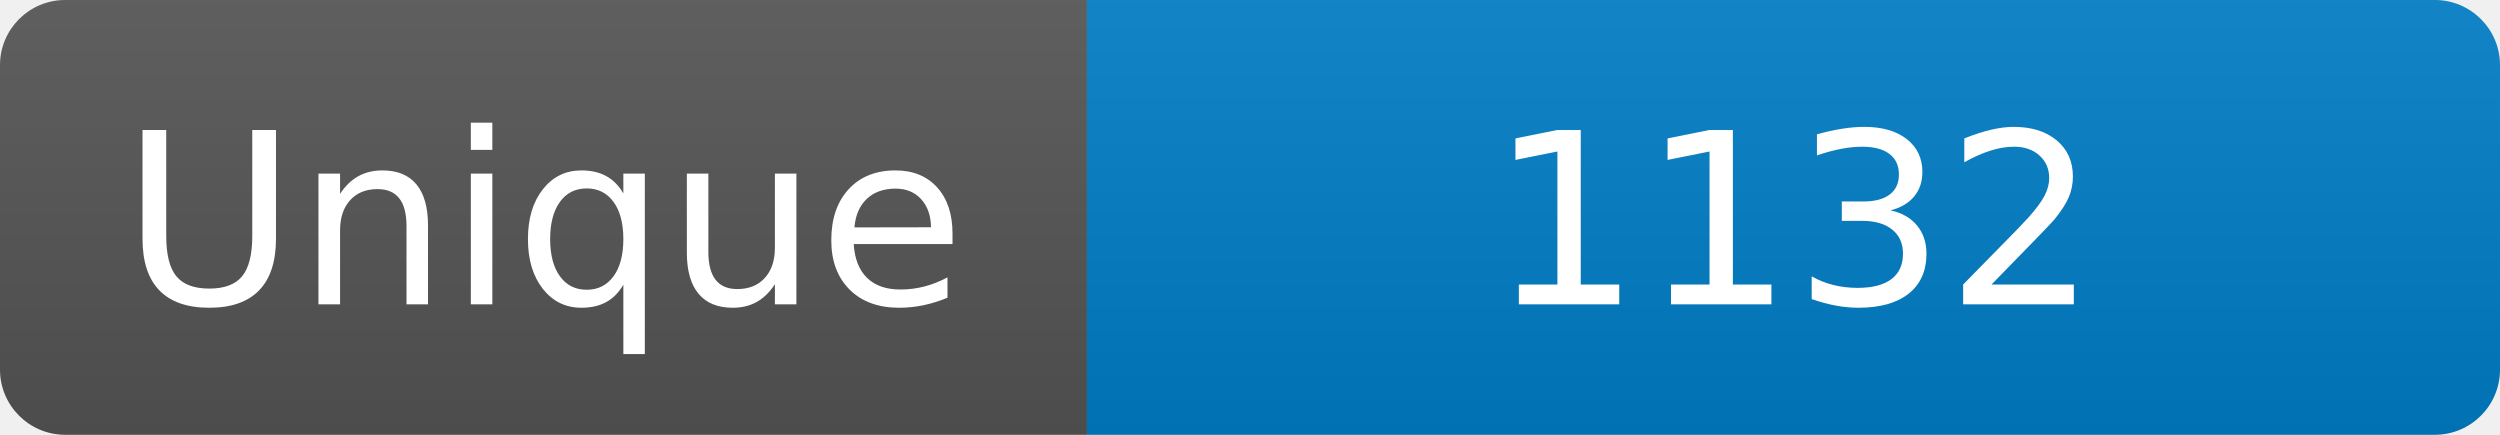
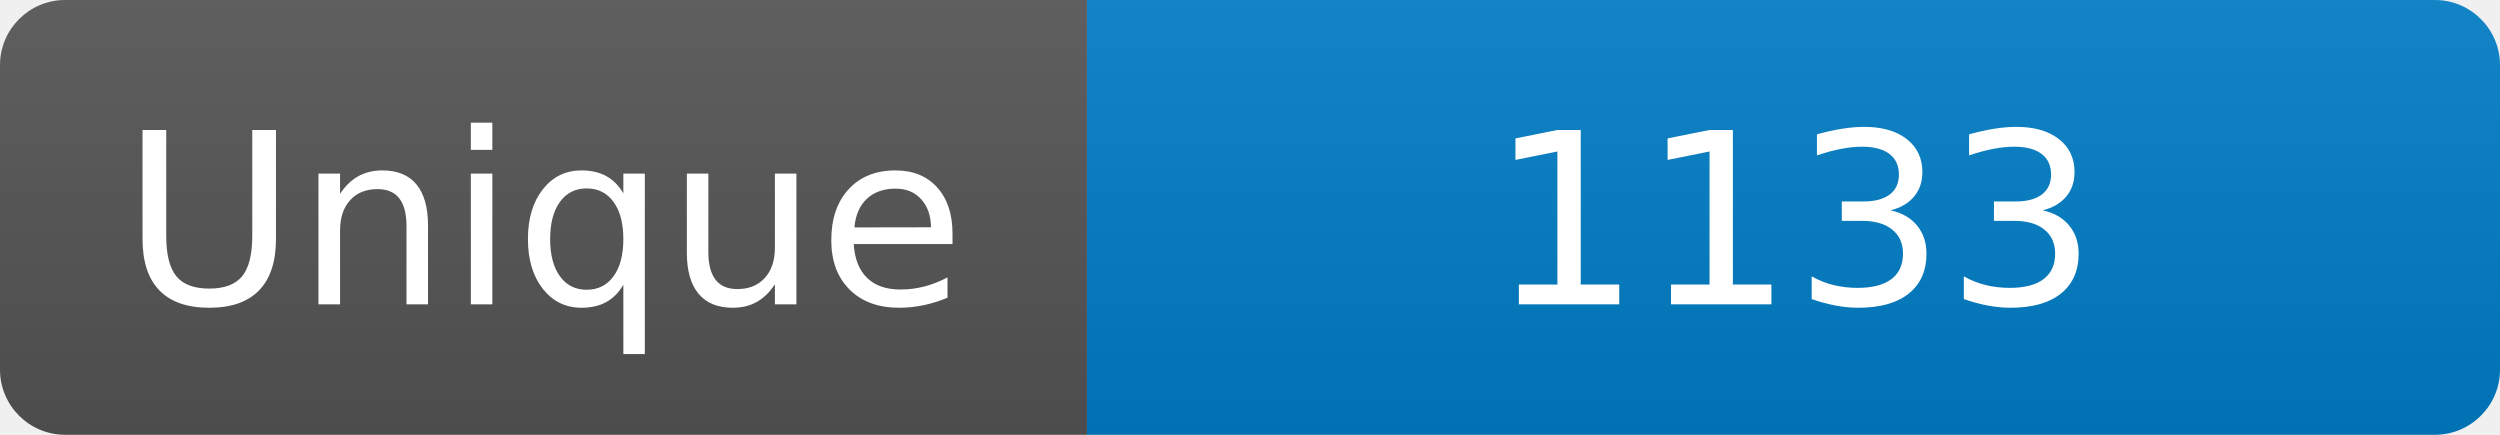
<svg xmlns="http://www.w3.org/2000/svg" width="115" height="20" role="img" aria-label="Maintained?: yes">
  <linearGradient id="s" x2="0" y2="100%">
    <stop offset="0" stop-color="#bbb" stop-opacity=".1" />
    <stop offset="1" stop-opacity=".1" />
  </linearGradient>
  <clipPath id="r">
    <rect width="115" height="20" rx="3" fill="#fff" />
  </clipPath>
  <g clip-path="url(#r)">
    <rect width="50" height="20" fill="#555" />
    <rect x="50" width="160" height="20" fill="#007ec6" />
    <rect width="115" height="20" fill="url(#s)" />
  </g>
  <g fill="#fff" text-anchor="middle" font-family="Verdana,Geneva,DejaVu Sans,sans-serif" font-size="110">
    <text x="250" y="140" transform="scale(.1)" fill="#fff">Unique</text>
-     <text x="825" y="140" transform="scale(.1)" fill="#fff">1132</text>
+     <text x="825" y="140" transform="scale(.1)" fill="#fff">1133</text>
  </g>
</svg>
